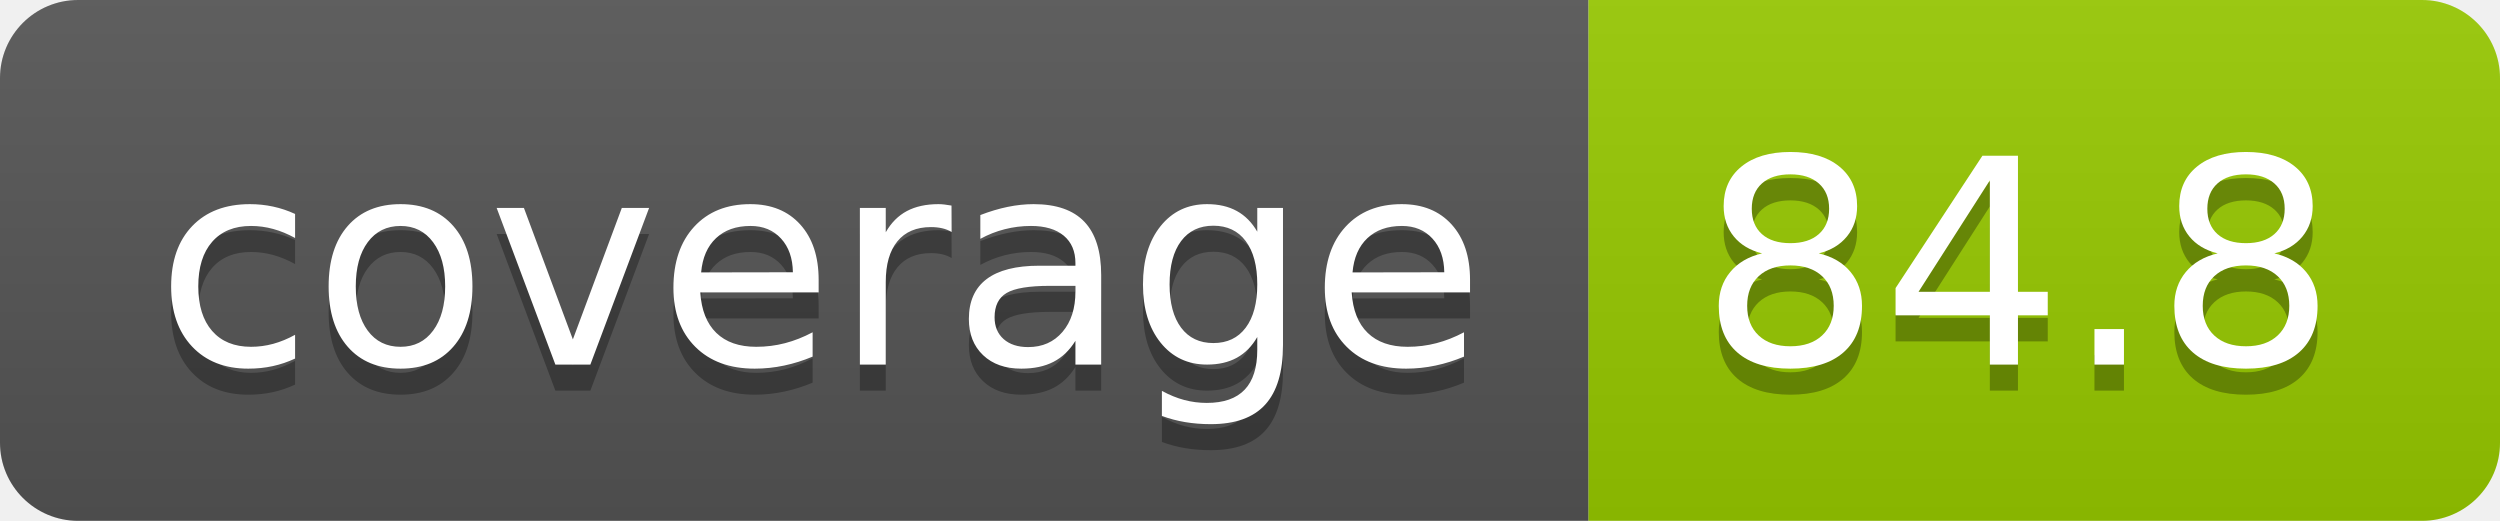
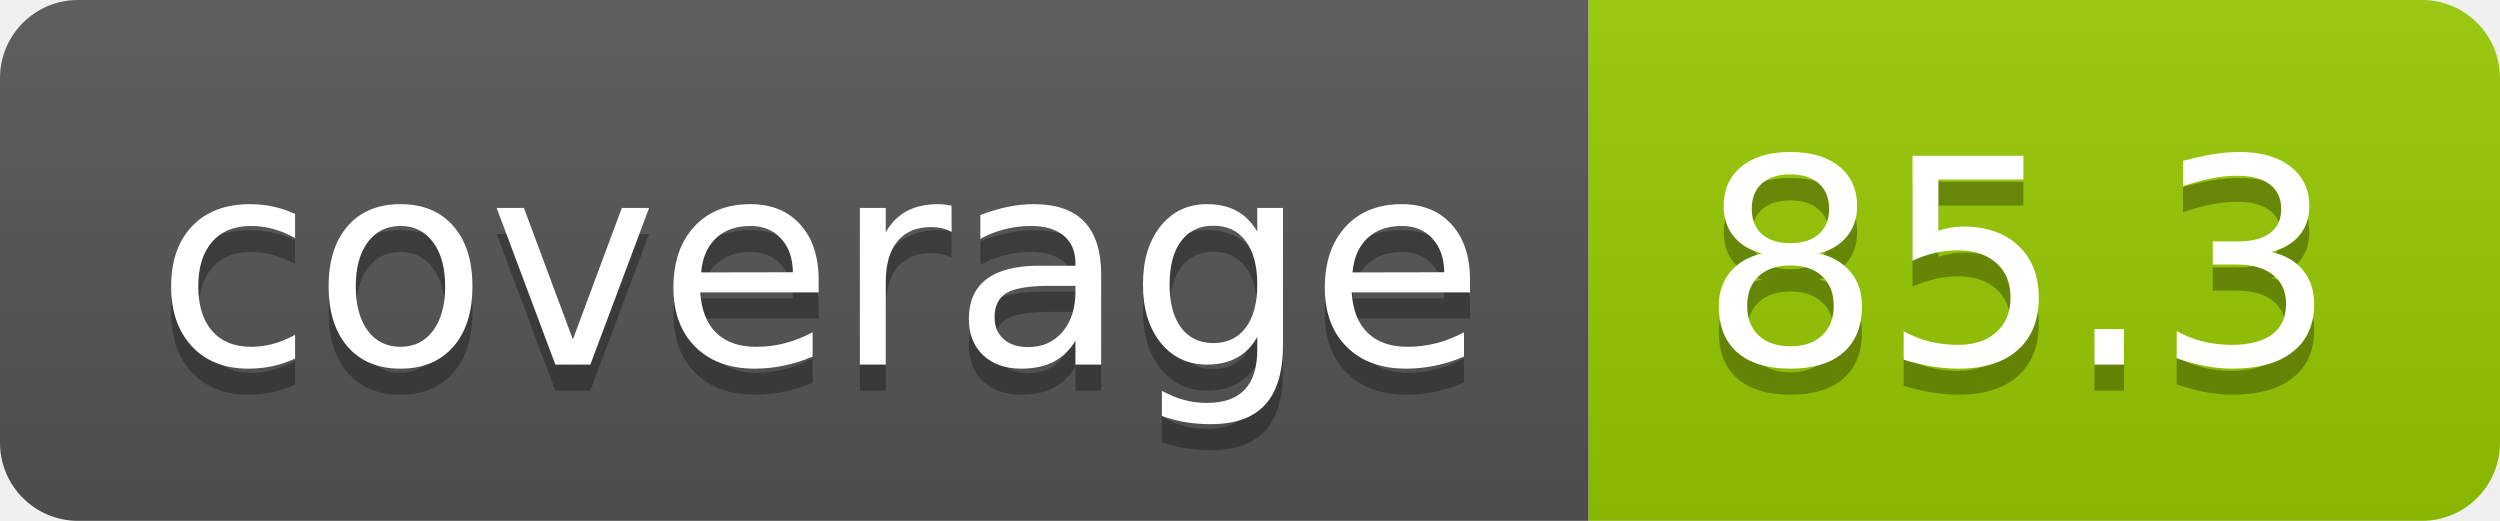
- <svg xmlns="http://www.w3.org/2000/svg" width="96" height="20" role="img" aria-label="coverage: 84.8">
+ <svg xmlns="http://www.w3.org/2000/svg" width="96" height="20" role="img" aria-label="coverage: 85.3">
  <linearGradient id="s" x2="0" y2="100%">
    <stop offset="0" stop-color="#bbb" stop-opacity=".1" />
    <stop offset="1" stop-opacity=".1" />
  </linearGradient>
  <clipPath id="r">
    <rect width="96" height="20" rx="3" fill="#fff" />
  </clipPath>
  <g clip-path="url(#r)">
    <rect width="61" height="20" fill="#555" />
    <rect x="61" width="35" height="20" fill="#97ca00" />
    <rect width="96" height="20" fill="url(#s)" />
  </g>
  <g fill="#fff" text-anchor="middle" font-family="Verdana,Geneva,DejaVu Sans,sans-serif" text-rendering="geometricPrecision" font-size="110">
    <text aria-hidden="true" x="315" y="150" fill="#010101" fill-opacity=".3" transform="scale(.1)" textLength="510">coverage</text>
    <text x="315" y="140" transform="scale(.1)" fill="#fff" textLength="510">coverage</text>
-     <text aria-hidden="true" x="775" y="150" fill="#010101" fill-opacity=".3" transform="scale(.1)" textLength="250">84.8</text>
-     <text x="775" y="140" transform="scale(.1)" fill="#fff" textLength="250">84.8</text>
+     <text aria-hidden="true" x="775" y="150" fill="#010101" fill-opacity=".3" transform="scale(.1)" textLength="250">85.3</text>
+     <text x="775" y="140" transform="scale(.1)" fill="#fff" textLength="250">85.3</text>
  </g>
</svg>
